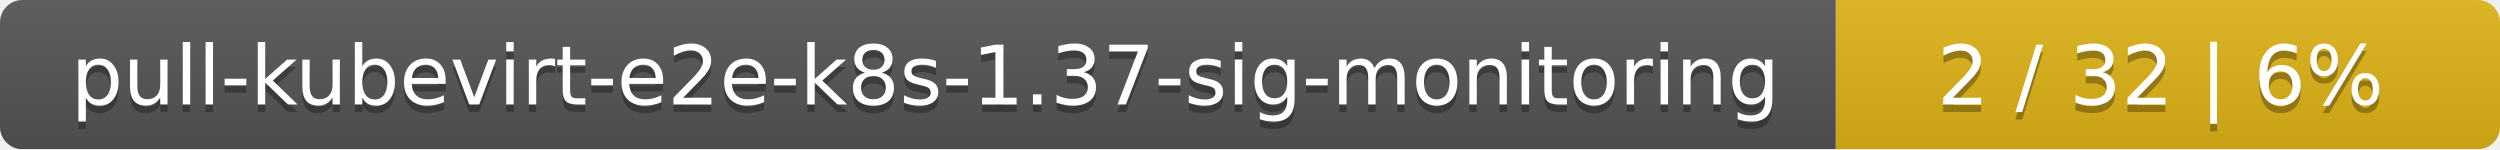
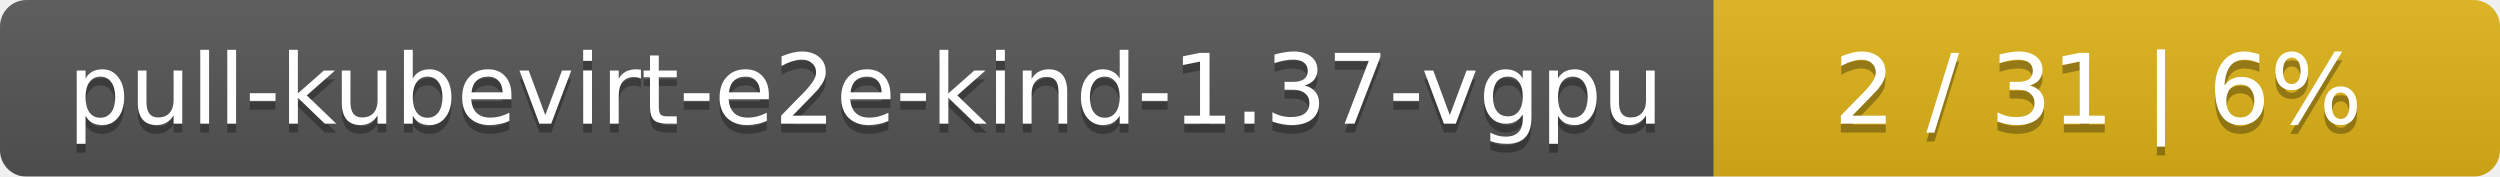
- <svg xmlns="http://www.w3.org/2000/svg" width="335" height="20">
+ <svg xmlns="http://www.w3.org/2000/svg" width="283" height="20">
  <linearGradient id="smooth" x2="0" y2="100%">
    <stop offset="0" stop-color="#bbb" stop-opacity=".1" />
    <stop offset="1" stop-opacity=".1" />
  </linearGradient>
  <mask id="round">
-     <rect width="335" height="20" rx="3" fill="#fff" />
+     <rect width="283" height="20" rx="3" fill="#fff" />
  </mask>
  <g mask="url(#round)">
-     <rect width="246" height="20" fill="#555" />
-     <rect x="246" width="89" height="20" fill="#dfb317" />
-     <rect width="335" height="20" fill="url(#smooth)" />
+     <rect width="194" height="20" fill="#555" />
+     <rect x="194" width="89" height="20" fill="#dfb317" />
+     <rect width="283" height="20" fill="url(#smooth)" />
  </g>
  <g fill="#fff" text-anchor="middle" font-family="DejaVu Sans,Verdana,Geneva,sans-serif" font-size="11">
-     <text x="124" y="15" fill="#010101" fill-opacity=".3">pull-kubevirt-e2e-k8s-1.37-sig-monitoring</text>
-     <text x="124" y="14">pull-kubevirt-e2e-k8s-1.37-sig-monitoring</text>
-     <text x="289.5" y="15" fill="#010101" fill-opacity=".3">2 / 32    |    6%</text>
-     <text x="289.5" y="14">2 / 32    |    6%</text>
+     <text x="98" y="15" fill="#010101" fill-opacity=".3">pull-kubevirt-e2e-kind-1.37-vgpu</text>
+     <text x="98" y="14">pull-kubevirt-e2e-kind-1.37-vgpu</text>
+     <text x="237.5" y="15" fill="#010101" fill-opacity=".3">2 / 31    |    6%</text>
+     <text x="237.5" y="14">2 / 31    |    6%</text>
  </g>
</svg>
